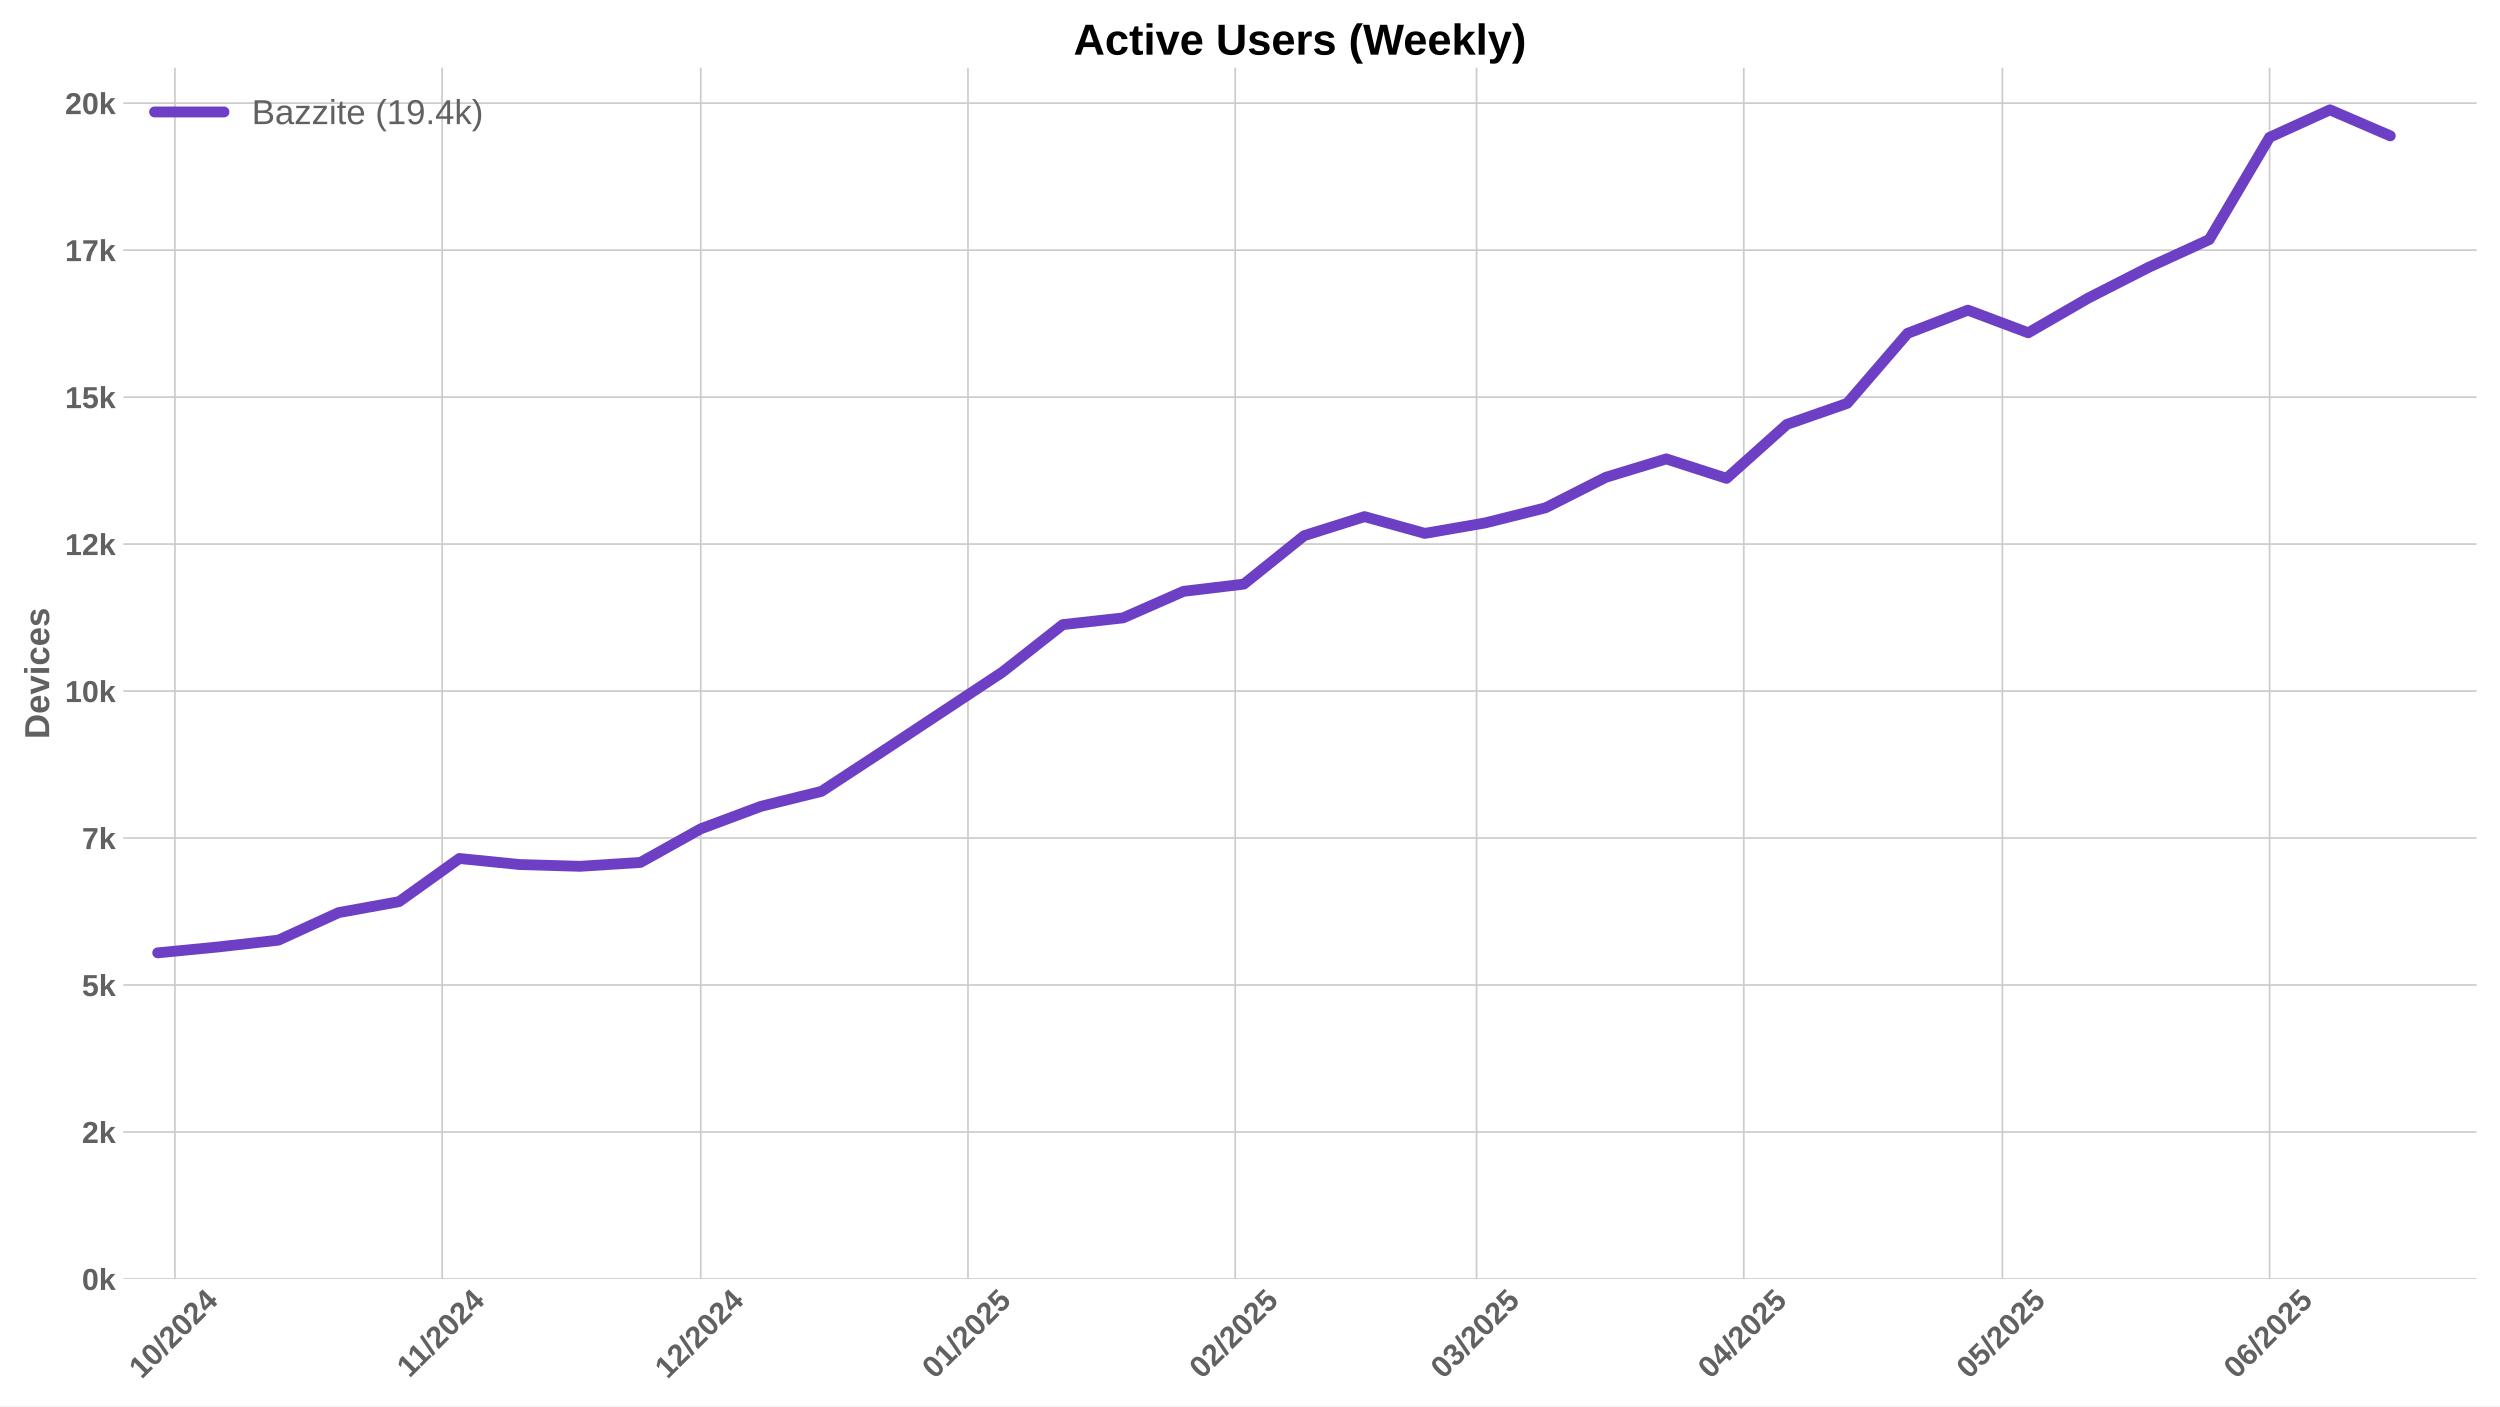
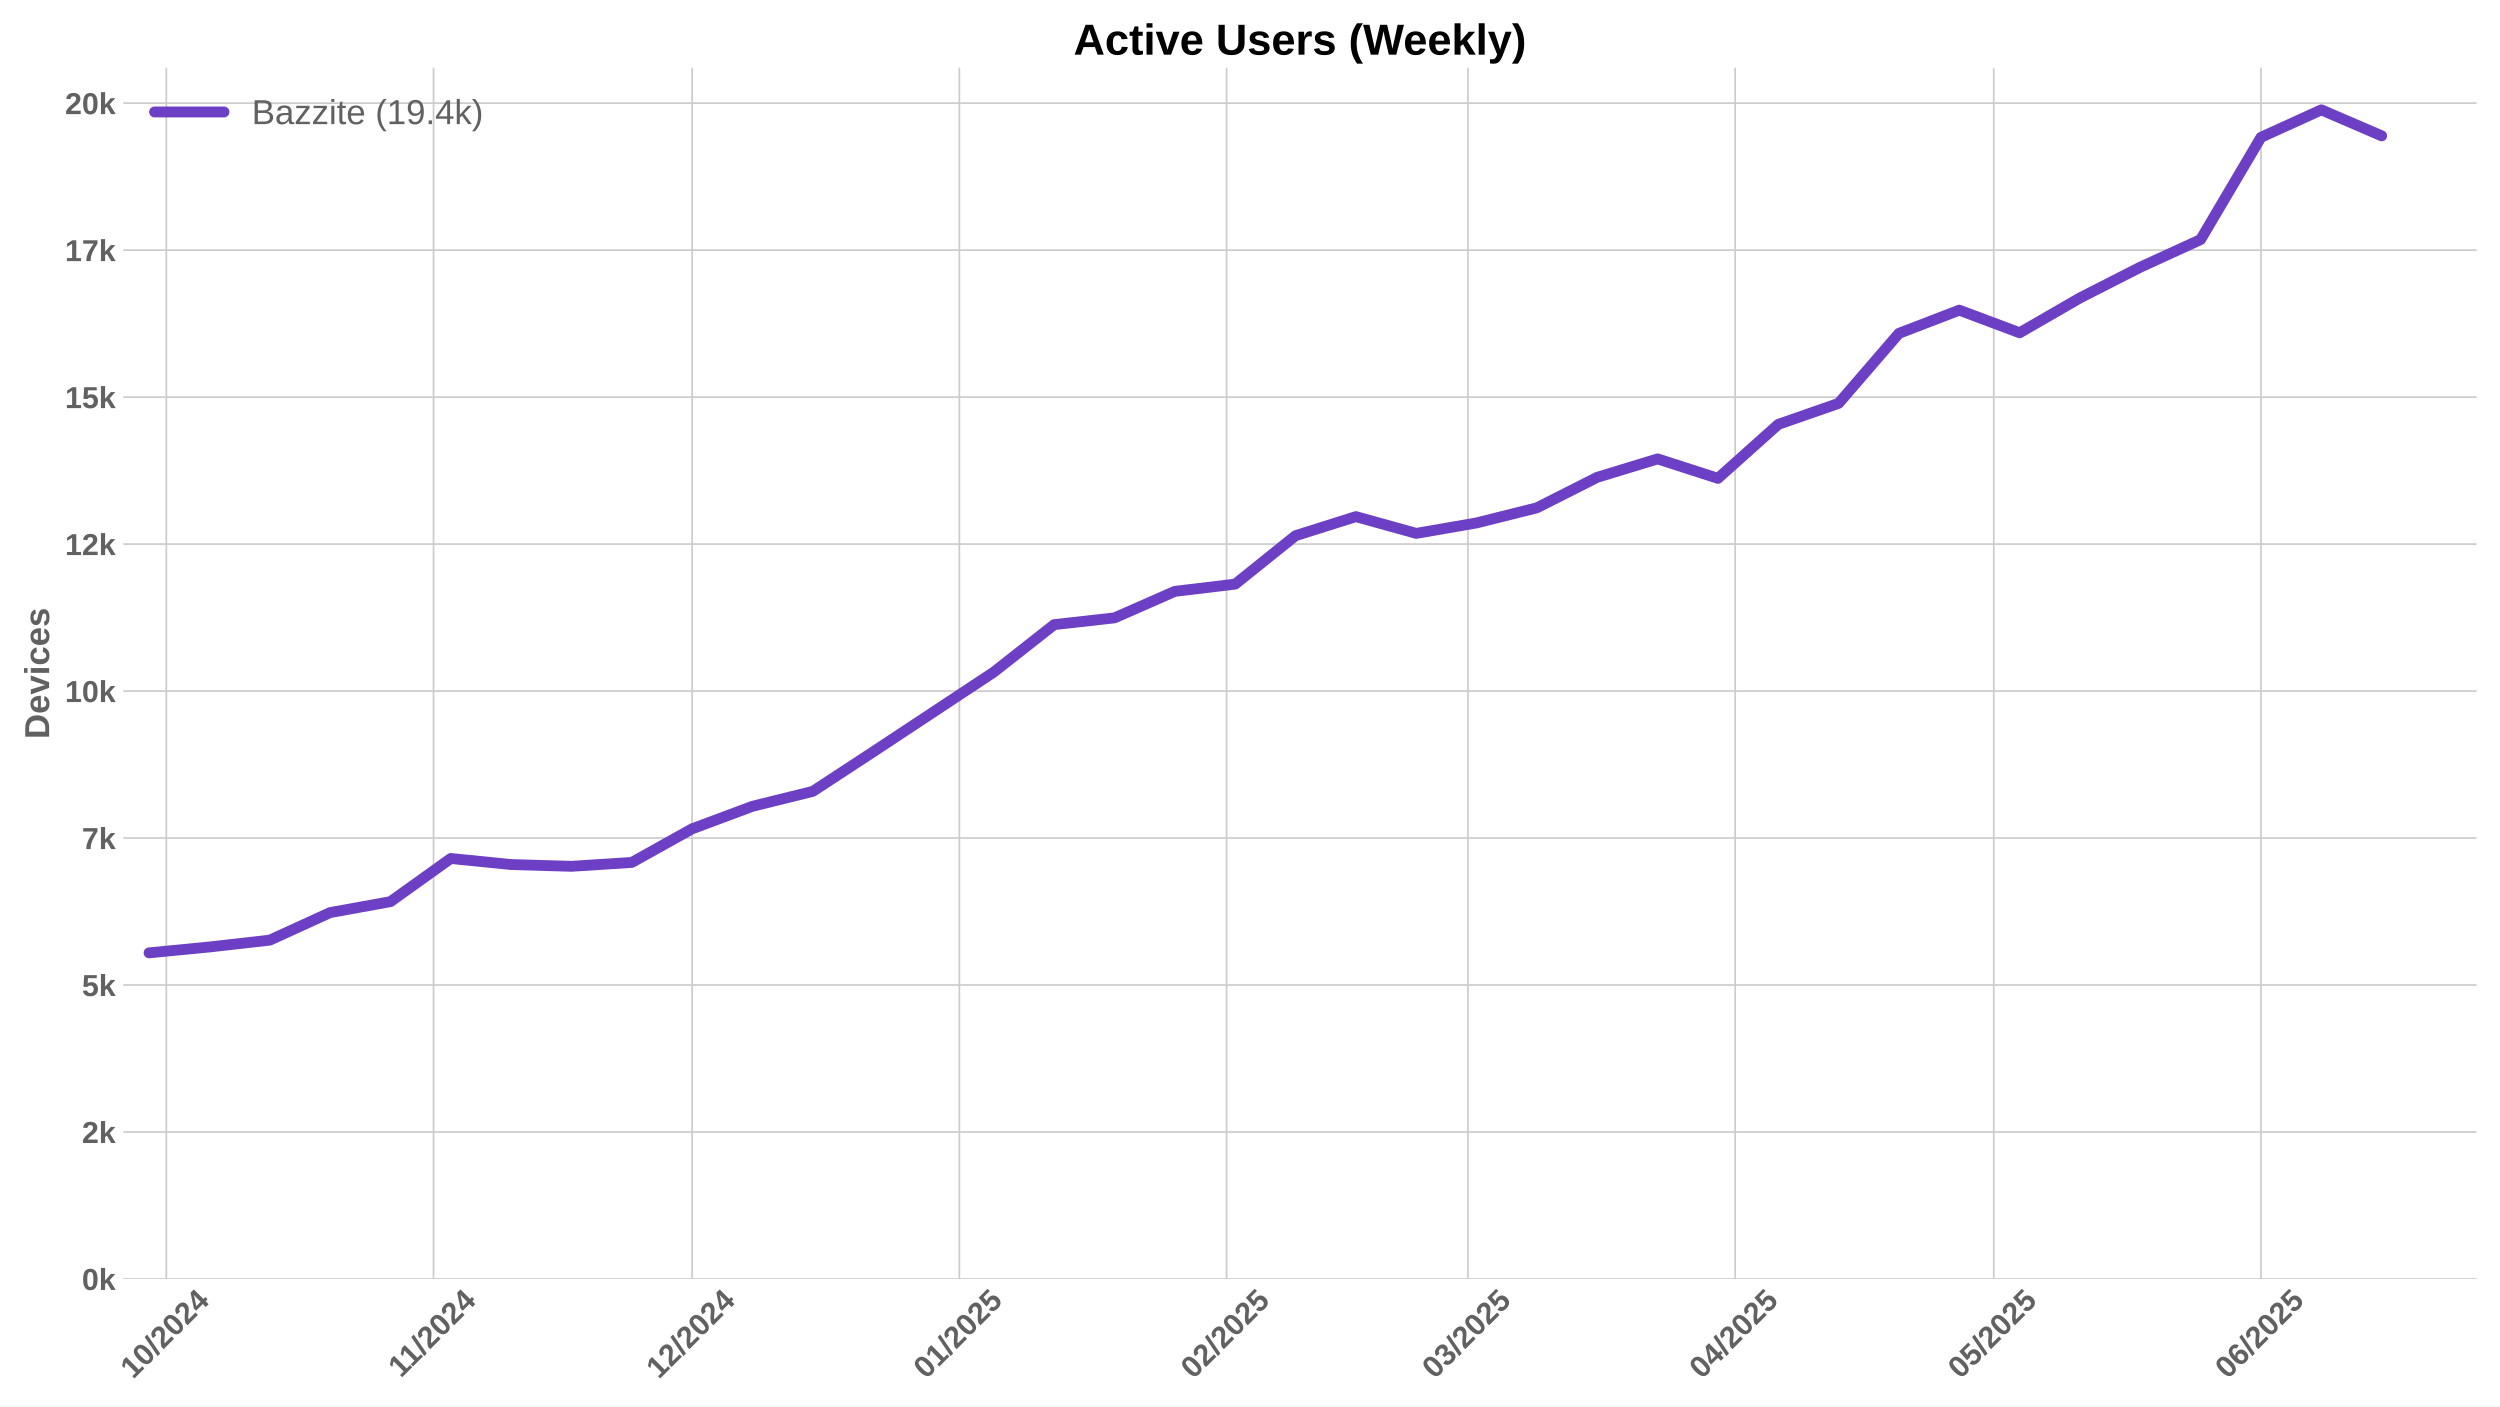
<svg xmlns="http://www.w3.org/2000/svg" xmlns:xlink="http://www.w3.org/1999/xlink" width="1152pt" height="648pt" viewBox="0 0 1152 648" version="1.1">
  <defs>
    <style type="text/css">*{stroke-linejoin: round; stroke-linecap: butt}</style>
  </defs>
  <g id="figure_1">
    <g id="patch_1">
      <path d="M 0 648  L 1152 648  L 1152 0  L 0 0  z " style="fill: #ffffff" />
    </g>
    <g id="axes_1">
      <g id="patch_2">
        <path d="M 56.82 589.343  L 1141.2 589.343  L 1141.2 31.2  L 56.82 31.2  z " style="fill: #ffffff" />
      </g>
      <g id="matplotlib.axis_1">
        <g id="xtick_1">
          <g id="line2d_1">
-             <path d="M 80.612 589.343  L 80.612 31.2  " clip-path="url(#p476f4a60cf)" style="fill: none; stroke: #cccccc; stroke-width: 0.8; stroke-linecap: round" />
+             <path d="M 76.64 589.343  L 76.64 31.2  " clip-path="url(#p10fbc614c8)" style="fill: none; stroke: #cccccc; stroke-width: 0.8; stroke-linecap: round" />
          </g>
          <g id="line2d_2" />
          <g id="text_1">
-             <g style="fill: #616161" transform="translate(65.282 635.7977) rotate(-45) scale(0.14 -0.14)">
+             <g style="fill: #616161" transform="translate(61.30981 635.7977) rotate(-45) scale(0.14 -0.14)">
              <defs>
                <path id="LiberationSans-Bold-31" d="M 403 0  L 403 653  L 1494 653  L 1494 3656  L 438 2997  L 438 3688  L 1541 4403  L 2372 4403  L 2372 653  L 3381 653  L 3381 0  L 403 0  z " transform="scale(0.015625)" />
                <path id="LiberationSans-Bold-30" d="M 3297 2203  Q 3297 1088 2914 512  Q 2531 -63 1766 -63  Q 253 -63 253 2203  Q 253 2994 418 3494  Q 584 3994 915 4231  Q 1247 4469 1791 4469  Q 2572 4469 2934 3903  Q 3297 3338 3297 2203  z M 2416 2203  Q 2416 2813 2356 3150  Q 2297 3488 2165 3634  Q 2034 3781 1784 3781  Q 1519 3781 1383 3632  Q 1247 3484 1189 3148  Q 1131 2813 1131 2203  Q 1131 1600 1192 1261  Q 1253 922 1386 775  Q 1519 628 1772 628  Q 2022 628 2158 783  Q 2294 938 2355 1278  Q 2416 1619 2416 2203  z " transform="scale(0.015625)" />
                <path id="LiberationSans-Bold-2f" d="M 63 -128  L 972 4638  L 1716 4638  L 822 -128  L 63 -128  z " transform="scale(0.015625)" />
                <path id="LiberationSans-Bold-32" d="M 222 0  L 222 609  Q 394 988 711 1347  Q 1028 1706 1509 2097  Q 1972 2472 2158 2715  Q 2344 2959 2344 3194  Q 2344 3769 1766 3769  Q 1484 3769 1336 3617  Q 1188 3466 1144 3163  L 259 3213  Q 334 3825 717 4147  Q 1100 4469 1759 4469  Q 2472 4469 2853 4144  Q 3234 3819 3234 3231  Q 3234 2922 3112 2672  Q 2991 2422 2800 2211  Q 2609 2000 2376 1815  Q 2144 1631 1925 1456  Q 1706 1281 1526 1103  Q 1347 925 1259 722  L 3303 722  L 3303 0  L 222 0  z " transform="scale(0.015625)" />
                <path id="LiberationSans-Bold-34" d="M 2938 897  L 2938 0  L 2100 0  L 2100 897  L 97 897  L 97 1556  L 1956 4403  L 2938 4403  L 2938 1550  L 3525 1550  L 3525 897  L 2938 897  z M 2100 2991  Q 2100 3159 2111 3356  Q 2122 3553 2128 3609  Q 2047 3434 1834 3103  L 813 1550  L 2100 1550  L 2100 2991  z " transform="scale(0.015625)" />
              </defs>
              <use xlink:href="#LiberationSans-Bold-31" />
              <use xlink:href="#LiberationSans-Bold-30" transform="translate(55.61523 0)" />
              <use xlink:href="#LiberationSans-Bold-2f" transform="translate(111.2305 0)" />
              <use xlink:href="#LiberationSans-Bold-32" transform="translate(139.0137 0)" />
              <use xlink:href="#LiberationSans-Bold-30" transform="translate(194.6289 0)" />
              <use xlink:href="#LiberationSans-Bold-32" transform="translate(250.2441 0)" />
              <use xlink:href="#LiberationSans-Bold-34" transform="translate(305.8594 0)" />
            </g>
          </g>
        </g>
        <g id="xtick_2">
          <g id="line2d_3">
-             <path d="M 203.747 589.343  L 203.747 31.2  " clip-path="url(#p476f4a60cf)" style="fill: none; stroke: #cccccc; stroke-width: 0.8; stroke-linecap: round" />
+             <path d="M 199.775 589.343  L 199.775 31.2  " clip-path="url(#p10fbc614c8)" style="fill: none; stroke: #cccccc; stroke-width: 0.8; stroke-linecap: round" />
          </g>
          <g id="line2d_4" />
          <g id="text_2">
-             <g style="fill: #616161" transform="translate(188.689 635.2532) rotate(-45) scale(0.14 -0.14)">
+             <g style="fill: #616161" transform="translate(184.7168 635.2532) rotate(-45) scale(0.14 -0.14)">
              <use xlink:href="#LiberationSans-Bold-31" />
              <use xlink:href="#LiberationSans-Bold-31" transform="translate(50.11523 0)" />
              <use xlink:href="#LiberationSans-Bold-2f" transform="translate(105.7305 0)" />
              <use xlink:href="#LiberationSans-Bold-32" transform="translate(133.5137 0)" />
              <use xlink:href="#LiberationSans-Bold-30" transform="translate(189.1289 0)" />
              <use xlink:href="#LiberationSans-Bold-32" transform="translate(244.7441 0)" />
              <use xlink:href="#LiberationSans-Bold-34" transform="translate(300.3594 0)" />
            </g>
          </g>
        </g>
        <g id="xtick_3">
          <g id="line2d_5">
-             <path d="M 322.91 589.343  L 322.91 31.2  " clip-path="url(#p476f4a60cf)" style="fill: none; stroke: #cccccc; stroke-width: 0.8; stroke-linecap: round" />
+             <path d="M 318.937 589.343  L 318.937 31.2  " clip-path="url(#p10fbc614c8)" style="fill: none; stroke: #cccccc; stroke-width: 0.8; stroke-linecap: round" />
          </g>
          <g id="line2d_6" />
          <g id="text_3">
-             <g style="fill: #616161" transform="translate(307.5794 635.7977) rotate(-45) scale(0.14 -0.14)">
+             <g style="fill: #616161" transform="translate(303.6072 635.7977) rotate(-45) scale(0.14 -0.14)">
              <use xlink:href="#LiberationSans-Bold-31" />
              <use xlink:href="#LiberationSans-Bold-32" transform="translate(55.61523 0)" />
              <use xlink:href="#LiberationSans-Bold-2f" transform="translate(111.2305 0)" />
              <use xlink:href="#LiberationSans-Bold-32" transform="translate(139.0137 0)" />
              <use xlink:href="#LiberationSans-Bold-30" transform="translate(194.6289 0)" />
              <use xlink:href="#LiberationSans-Bold-32" transform="translate(250.2441 0)" />
              <use xlink:href="#LiberationSans-Bold-34" transform="translate(305.8594 0)" />
            </g>
          </g>
        </g>
        <g id="xtick_4">
          <g id="line2d_7">
-             <path d="M 446.044 589.343  L 446.044 31.2  " clip-path="url(#p476f4a60cf)" style="fill: none; stroke: #cccccc; stroke-width: 0.8; stroke-linecap: round" />
+             <path d="M 442.072 589.343  L 442.072 31.2  " clip-path="url(#p10fbc614c8)" style="fill: none; stroke: #cccccc; stroke-width: 0.8; stroke-linecap: round" />
          </g>
          <g id="line2d_8" />
          <g id="text_4">
-             <g style="fill: #616161" transform="translate(430.7141 635.7977) rotate(-45) scale(0.14 -0.14)">
+             <g style="fill: #616161" transform="translate(426.7419 635.7977) rotate(-45) scale(0.14 -0.14)">
              <defs>
                <path id="LiberationSans-Bold-35" d="M 3381 1466  Q 3381 766 2945 351  Q 2509 -63 1750 -63  Q 1088 -63 689 235  Q 291 534 197 1100  L 1075 1172  Q 1144 891 1319 762  Q 1494 634 1759 634  Q 2088 634 2283 843  Q 2478 1053 2478 1447  Q 2478 1794 2293 2001  Q 2109 2209 1778 2209  Q 1413 2209 1181 1925  L 325 1925  L 478 4403  L 3125 4403  L 3125 3750  L 1275 3750  L 1203 2638  Q 1522 2919 2000 2919  Q 2628 2919 3004 2528  Q 3381 2138 3381 1466  z " transform="scale(0.015625)" />
              </defs>
              <use xlink:href="#LiberationSans-Bold-30" />
              <use xlink:href="#LiberationSans-Bold-31" transform="translate(55.61523 0)" />
              <use xlink:href="#LiberationSans-Bold-2f" transform="translate(111.2305 0)" />
              <use xlink:href="#LiberationSans-Bold-32" transform="translate(139.0137 0)" />
              <use xlink:href="#LiberationSans-Bold-30" transform="translate(194.6289 0)" />
              <use xlink:href="#LiberationSans-Bold-32" transform="translate(250.2441 0)" />
              <use xlink:href="#LiberationSans-Bold-35" transform="translate(305.8594 0)" />
            </g>
          </g>
        </g>
        <g id="xtick_5">
          <g id="line2d_9">
-             <path d="M 569.179 589.343  L 569.179 31.2  " clip-path="url(#p476f4a60cf)" style="fill: none; stroke: #cccccc; stroke-width: 0.8; stroke-linecap: round" />
+             <path d="M 565.207 589.343  L 565.207 31.2  " clip-path="url(#p10fbc614c8)" style="fill: none; stroke: #cccccc; stroke-width: 0.8; stroke-linecap: round" />
          </g>
          <g id="line2d_10" />
          <g id="text_5">
-             <g style="fill: #616161" transform="translate(553.8488 635.7977) rotate(-45) scale(0.14 -0.14)">
+             <g style="fill: #616161" transform="translate(549.8766 635.7977) rotate(-45) scale(0.14 -0.14)">
              <use xlink:href="#LiberationSans-Bold-30" />
              <use xlink:href="#LiberationSans-Bold-32" transform="translate(55.61523 0)" />
              <use xlink:href="#LiberationSans-Bold-2f" transform="translate(111.2305 0)" />
              <use xlink:href="#LiberationSans-Bold-32" transform="translate(139.0137 0)" />
              <use xlink:href="#LiberationSans-Bold-30" transform="translate(194.6289 0)" />
              <use xlink:href="#LiberationSans-Bold-32" transform="translate(250.2441 0)" />
              <use xlink:href="#LiberationSans-Bold-35" transform="translate(305.8594 0)" />
            </g>
          </g>
        </g>
        <g id="xtick_6">
          <g id="line2d_11">
-             <path d="M 680.398 589.343  L 680.398 31.2  " clip-path="url(#p476f4a60cf)" style="fill: none; stroke: #cccccc; stroke-width: 0.8; stroke-linecap: round" />
+             <path d="M 676.425 589.343  L 676.425 31.2  " clip-path="url(#p10fbc614c8)" style="fill: none; stroke: #cccccc; stroke-width: 0.8; stroke-linecap: round" />
          </g>
          <g id="line2d_12" />
          <g id="text_6">
-             <g style="fill: #616161" transform="translate(665.0673 635.7977) rotate(-45) scale(0.14 -0.14)">
+             <g style="fill: #616161" transform="translate(661.0951 635.7977) rotate(-45) scale(0.14 -0.14)">
              <defs>
                <path id="LiberationSans-Bold-33" d="M 3328 1222  Q 3328 603 2922 265  Q 2516 -72 1766 -72  Q 1056 -72 637 254  Q 219 581 147 1197  L 1041 1275  Q 1125 641 1763 641  Q 2078 641 2253 797  Q 2428 953 2428 1275  Q 2428 1569 2215 1725  Q 2003 1881 1584 1881  L 1278 1881  L 1278 2591  L 1566 2591  Q 1944 2591 2134 2745  Q 2325 2900 2325 3188  Q 2325 3459 2173 3614  Q 2022 3769 1731 3769  Q 1459 3769 1292 3619  Q 1125 3469 1100 3194  L 222 3256  Q 291 3825 694 4147  Q 1097 4469 1747 4469  Q 2438 4469 2827 4158  Q 3216 3847 3216 3297  Q 3216 2884 2973 2618  Q 2731 2353 2275 2266  L 2275 2253  Q 2781 2194 3054 1920  Q 3328 1647 3328 1222  z " transform="scale(0.015625)" />
              </defs>
              <use xlink:href="#LiberationSans-Bold-30" />
              <use xlink:href="#LiberationSans-Bold-33" transform="translate(55.61523 0)" />
              <use xlink:href="#LiberationSans-Bold-2f" transform="translate(111.2305 0)" />
              <use xlink:href="#LiberationSans-Bold-32" transform="translate(139.0137 0)" />
              <use xlink:href="#LiberationSans-Bold-30" transform="translate(194.6289 0)" />
              <use xlink:href="#LiberationSans-Bold-32" transform="translate(250.2441 0)" />
              <use xlink:href="#LiberationSans-Bold-35" transform="translate(305.8594 0)" />
            </g>
          </g>
        </g>
        <g id="xtick_7">
          <g id="line2d_13">
-             <path d="M 803.532 589.343  L 803.532 31.2  " clip-path="url(#p476f4a60cf)" style="fill: none; stroke: #cccccc; stroke-width: 0.8; stroke-linecap: round" />
+             <path d="M 799.56 589.343  L 799.56 31.2  " clip-path="url(#p10fbc614c8)" style="fill: none; stroke: #cccccc; stroke-width: 0.8; stroke-linecap: round" />
          </g>
          <g id="line2d_14" />
          <g id="text_7">
-             <g style="fill: #616161" transform="translate(788.202 635.7977) rotate(-45) scale(0.14 -0.14)">
+             <g style="fill: #616161" transform="translate(784.2298 635.7977) rotate(-45) scale(0.14 -0.14)">
              <use xlink:href="#LiberationSans-Bold-30" />
              <use xlink:href="#LiberationSans-Bold-34" transform="translate(55.61523 0)" />
              <use xlink:href="#LiberationSans-Bold-2f" transform="translate(111.2305 0)" />
              <use xlink:href="#LiberationSans-Bold-32" transform="translate(139.0137 0)" />
              <use xlink:href="#LiberationSans-Bold-30" transform="translate(194.6289 0)" />
              <use xlink:href="#LiberationSans-Bold-32" transform="translate(250.2441 0)" />
              <use xlink:href="#LiberationSans-Bold-35" transform="translate(305.8594 0)" />
            </g>
          </g>
        </g>
        <g id="xtick_8">
          <g id="line2d_15">
-             <path d="M 922.695 589.343  L 922.695 31.2  " clip-path="url(#p476f4a60cf)" style="fill: none; stroke: #cccccc; stroke-width: 0.8; stroke-linecap: round" />
+             <path d="M 918.723 589.343  L 918.723 31.2  " clip-path="url(#p10fbc614c8)" style="fill: none; stroke: #cccccc; stroke-width: 0.8; stroke-linecap: round" />
          </g>
          <g id="line2d_16" />
          <g id="text_8">
-             <g style="fill: #616161" transform="translate(907.3646 635.7977) rotate(-45) scale(0.14 -0.14)">
+             <g style="fill: #616161" transform="translate(903.3924 635.7977) rotate(-45) scale(0.14 -0.14)">
              <use xlink:href="#LiberationSans-Bold-30" />
              <use xlink:href="#LiberationSans-Bold-35" transform="translate(55.61523 0)" />
              <use xlink:href="#LiberationSans-Bold-2f" transform="translate(111.2305 0)" />
              <use xlink:href="#LiberationSans-Bold-32" transform="translate(139.0137 0)" />
              <use xlink:href="#LiberationSans-Bold-30" transform="translate(194.6289 0)" />
              <use xlink:href="#LiberationSans-Bold-32" transform="translate(250.2441 0)" />
              <use xlink:href="#LiberationSans-Bold-35" transform="translate(305.8594 0)" />
            </g>
          </g>
        </g>
        <g id="xtick_9">
          <g id="line2d_17">
-             <path d="M 1045.83 589.343  L 1045.83 31.2  " clip-path="url(#p476f4a60cf)" style="fill: none; stroke: #cccccc; stroke-width: 0.8; stroke-linecap: round" />
+             <path d="M 1041.857 589.343  L 1041.857 31.2  " clip-path="url(#p10fbc614c8)" style="fill: none; stroke: #cccccc; stroke-width: 0.8; stroke-linecap: round" />
          </g>
          <g id="line2d_18" />
          <g id="text_9">
-             <g style="fill: #616161" transform="translate(1030.499 635.7977) rotate(-45) scale(0.14 -0.14)">
+             <g style="fill: #616161" transform="translate(1026.527 635.7977) rotate(-45) scale(0.14 -0.14)">
              <defs>
                <path id="LiberationSans-Bold-36" d="M 3328 1441  Q 3328 738 2934 337  Q 2541 -63 1847 -63  Q 1069 -63 651 482  Q 234 1028 234 2100  Q 234 3278 657 3873  Q 1081 4469 1869 4469  Q 2428 4469 2751 4222  Q 3075 3975 3209 3456  L 2381 3341  Q 2263 3775 1850 3775  Q 1497 3775 1295 3422  Q 1094 3069 1094 2350  Q 1234 2584 1484 2709  Q 1734 2834 2050 2834  Q 2641 2834 2984 2459  Q 3328 2084 3328 1441  z M 2447 1416  Q 2447 1791 2273 1989  Q 2100 2188 1797 2188  Q 1506 2188 1331 2002  Q 1156 1816 1156 1509  Q 1156 1125 1339 873  Q 1522 622 1819 622  Q 2116 622 2281 833  Q 2447 1044 2447 1416  z " transform="scale(0.015625)" />
              </defs>
              <use xlink:href="#LiberationSans-Bold-30" />
              <use xlink:href="#LiberationSans-Bold-36" transform="translate(55.61523 0)" />
              <use xlink:href="#LiberationSans-Bold-2f" transform="translate(111.2305 0)" />
              <use xlink:href="#LiberationSans-Bold-32" transform="translate(139.0137 0)" />
              <use xlink:href="#LiberationSans-Bold-30" transform="translate(194.6289 0)" />
              <use xlink:href="#LiberationSans-Bold-32" transform="translate(250.2441 0)" />
              <use xlink:href="#LiberationSans-Bold-35" transform="translate(305.8594 0)" />
            </g>
          </g>
        </g>
      </g>
      <g id="matplotlib.axis_2">
        <g id="ytick_1">
          <g id="line2d_19">
-             <path d="M 56.82 589.343  L 1141.2 589.343  " clip-path="url(#p476f4a60cf)" style="fill: none; stroke: #cccccc; stroke-width: 0.8; stroke-linecap: round" />
+             <path d="M 56.82 589.343  L 1141.2 589.343  " clip-path="url(#p10fbc614c8)" style="fill: none; stroke: #cccccc; stroke-width: 0.8; stroke-linecap: round" />
          </g>
          <g id="line2d_20" />
          <g id="text_10">
            <g style="fill: #616161" transform="translate(37.74938 594.416) scale(0.14 -0.14)">
              <defs>
                <path id="LiberationSans-Bold-6b" d="M 2606 0  L 1703 1531  L 1325 1269  L 1325 0  L 447 0  L 447 4638  L 1325 4638  L 1325 1981  L 2531 3381  L 3475 3381  L 2288 2063  L 3566 0  L 2606 0  z " transform="scale(0.015625)" />
              </defs>
              <use xlink:href="#LiberationSans-Bold-30" />
              <use xlink:href="#LiberationSans-Bold-6b" transform="translate(55.61523 0)" />
            </g>
          </g>
        </g>
        <g id="ytick_2">
          <g id="line2d_21">
-             <path d="M 56.82 521.617  L 1141.2 521.617  " clip-path="url(#p476f4a60cf)" style="fill: none; stroke: #cccccc; stroke-width: 0.8; stroke-linecap: round" />
+             <path d="M 56.82 521.617  L 1141.2 521.617  " clip-path="url(#p10fbc614c8)" style="fill: none; stroke: #cccccc; stroke-width: 0.8; stroke-linecap: round" />
          </g>
          <g id="line2d_22" />
          <g id="text_11">
            <g style="fill: #616161" transform="translate(37.74938 526.6899) scale(0.14 -0.14)">
              <use xlink:href="#LiberationSans-Bold-32" />
              <use xlink:href="#LiberationSans-Bold-6b" transform="translate(55.61523 0)" />
            </g>
          </g>
        </g>
        <g id="ytick_3">
          <g id="line2d_23">
-             <path d="M 56.82 453.891  L 1141.2 453.891  " clip-path="url(#p476f4a60cf)" style="fill: none; stroke: #cccccc; stroke-width: 0.8; stroke-linecap: round" />
+             <path d="M 56.82 453.891  L 1141.2 453.891  " clip-path="url(#p10fbc614c8)" style="fill: none; stroke: #cccccc; stroke-width: 0.8; stroke-linecap: round" />
          </g>
          <g id="line2d_24" />
          <g id="text_12">
            <g style="fill: #616161" transform="translate(37.74938 458.9638) scale(0.14 -0.14)">
              <use xlink:href="#LiberationSans-Bold-35" />
              <use xlink:href="#LiberationSans-Bold-6b" transform="translate(55.61523 0)" />
            </g>
          </g>
        </g>
        <g id="ytick_4">
          <g id="line2d_25">
-             <path d="M 56.82 386.165  L 1141.2 386.165  " clip-path="url(#p476f4a60cf)" style="fill: none; stroke: #cccccc; stroke-width: 0.8; stroke-linecap: round" />
+             <path d="M 56.82 386.165  L 1141.2 386.165  " clip-path="url(#p10fbc614c8)" style="fill: none; stroke: #cccccc; stroke-width: 0.8; stroke-linecap: round" />
          </g>
          <g id="line2d_26" />
          <g id="text_13">
            <g style="fill: #616161" transform="translate(37.74938 391.2376) scale(0.14 -0.14)">
              <defs>
                <path id="LiberationSans-Bold-37" d="M 3278 3706  Q 2981 3238 2717 2797  Q 2453 2356 2256 1911  Q 2059 1466 1945 995  Q 1831 525 1831 0  L 916 0  Q 916 550 1059 1064  Q 1203 1578 1475 2111  Q 1747 2644 2463 3681  L 275 3681  L 275 4403  L 3278 4403  L 3278 3706  z " transform="scale(0.015625)" />
              </defs>
              <use xlink:href="#LiberationSans-Bold-37" />
              <use xlink:href="#LiberationSans-Bold-6b" transform="translate(55.61523 0)" />
            </g>
          </g>
        </g>
        <g id="ytick_5">
          <g id="line2d_27">
-             <path d="M 56.82 318.439  L 1141.2 318.439  " clip-path="url(#p476f4a60cf)" style="fill: none; stroke: #cccccc; stroke-width: 0.8; stroke-linecap: round" />
+             <path d="M 56.82 318.439  L 1141.2 318.439  " clip-path="url(#p10fbc614c8)" style="fill: none; stroke: #cccccc; stroke-width: 0.8; stroke-linecap: round" />
          </g>
          <g id="line2d_28" />
          <g id="text_14">
            <g style="fill: #616161" transform="translate(29.96406 323.5115) scale(0.14 -0.14)">
              <use xlink:href="#LiberationSans-Bold-31" />
              <use xlink:href="#LiberationSans-Bold-30" transform="translate(55.61523 0)" />
              <use xlink:href="#LiberationSans-Bold-6b" transform="translate(111.2305 0)" />
            </g>
          </g>
        </g>
        <g id="ytick_6">
          <g id="line2d_29">
-             <path d="M 56.82 250.713  L 1141.2 250.713  " clip-path="url(#p476f4a60cf)" style="fill: none; stroke: #cccccc; stroke-width: 0.8; stroke-linecap: round" />
+             <path d="M 56.82 250.713  L 1141.2 250.713  " clip-path="url(#p10fbc614c8)" style="fill: none; stroke: #cccccc; stroke-width: 0.8; stroke-linecap: round" />
          </g>
          <g id="line2d_30" />
          <g id="text_15">
            <g style="fill: #616161" transform="translate(29.96406 255.7854) scale(0.14 -0.14)">
              <use xlink:href="#LiberationSans-Bold-31" />
              <use xlink:href="#LiberationSans-Bold-32" transform="translate(55.61523 0)" />
              <use xlink:href="#LiberationSans-Bold-6b" transform="translate(111.2305 0)" />
            </g>
          </g>
        </g>
        <g id="ytick_7">
          <g id="line2d_31">
-             <path d="M 56.82 182.986  L 1141.2 182.986  " clip-path="url(#p476f4a60cf)" style="fill: none; stroke: #cccccc; stroke-width: 0.8; stroke-linecap: round" />
+             <path d="M 56.82 182.986  L 1141.2 182.986  " clip-path="url(#p10fbc614c8)" style="fill: none; stroke: #cccccc; stroke-width: 0.8; stroke-linecap: round" />
          </g>
          <g id="line2d_32" />
          <g id="text_16">
            <g style="fill: #616161" transform="translate(29.96406 188.0593) scale(0.14 -0.14)">
              <use xlink:href="#LiberationSans-Bold-31" />
              <use xlink:href="#LiberationSans-Bold-35" transform="translate(55.61523 0)" />
              <use xlink:href="#LiberationSans-Bold-6b" transform="translate(111.2305 0)" />
            </g>
          </g>
        </g>
        <g id="ytick_8">
          <g id="line2d_33">
-             <path d="M 56.82 115.26  L 1141.2 115.26  " clip-path="url(#p476f4a60cf)" style="fill: none; stroke: #cccccc; stroke-width: 0.8; stroke-linecap: round" />
+             <path d="M 56.82 115.26  L 1141.2 115.26  " clip-path="url(#p10fbc614c8)" style="fill: none; stroke: #cccccc; stroke-width: 0.8; stroke-linecap: round" />
          </g>
          <g id="line2d_34" />
          <g id="text_17">
            <g style="fill: #616161" transform="translate(29.96406 120.3331) scale(0.14 -0.14)">
              <use xlink:href="#LiberationSans-Bold-31" />
              <use xlink:href="#LiberationSans-Bold-37" transform="translate(55.61523 0)" />
              <use xlink:href="#LiberationSans-Bold-6b" transform="translate(111.2305 0)" />
            </g>
          </g>
        </g>
        <g id="ytick_9">
          <g id="line2d_35">
-             <path d="M 56.82 47.534  L 1141.2 47.534  " clip-path="url(#p476f4a60cf)" style="fill: none; stroke: #cccccc; stroke-width: 0.8; stroke-linecap: round" />
+             <path d="M 56.82 47.534  L 1141.2 47.534  " clip-path="url(#p10fbc614c8)" style="fill: none; stroke: #cccccc; stroke-width: 0.8; stroke-linecap: round" />
          </g>
          <g id="line2d_36" />
          <g id="text_18">
            <g style="fill: #616161" transform="translate(29.96406 52.607) scale(0.14 -0.14)">
              <use xlink:href="#LiberationSans-Bold-32" />
              <use xlink:href="#LiberationSans-Bold-30" transform="translate(55.61523 0)" />
              <use xlink:href="#LiberationSans-Bold-6b" transform="translate(111.2305 0)" />
            </g>
          </g>
        </g>
        <g id="text_19">
          <g style="fill: #616161" transform="translate(22.64406 340.5153) rotate(-90) scale(0.16 -0.16)">
            <defs>
              <path id="LiberationSans-Bold-44" d="M 4353 2234  Q 4353 1553 4086 1045  Q 3819 538 3330 269  Q 2841 0 2209 0  L 428 0  L 428 4403  L 2022 4403  Q 3134 4403 3743 3842  Q 4353 3281 4353 2234  z M 3425 2234  Q 3425 2944 3056 3317  Q 2688 3691 2003 3691  L 1350 3691  L 1350 713  L 2131 713  Q 2725 713 3075 1122  Q 3425 1531 3425 2234  z " transform="scale(0.015625)" />
              <path id="LiberationSans-Bold-65" d="M 1831 -63  Q 1069 -63 659 389  Q 250 841 250 1706  Q 250 2544 665 2994  Q 1081 3444 1844 3444  Q 2572 3444 2956 2961  Q 3341 2478 3341 1547  L 3341 1522  L 1172 1522  Q 1172 1028 1355 776  Q 1538 525 1875 525  Q 2341 525 2463 928  L 3291 856  Q 2931 -63 1831 -63  z M 1831 2891  Q 1522 2891 1355 2675  Q 1188 2459 1178 2072  L 2491 2072  Q 2466 2481 2294 2686  Q 2122 2891 1831 2891  z " transform="scale(0.015625)" />
              <path id="LiberationSans-Bold-76" d="M 2284 0  L 1234 0  L 25 3381  L 953 3381  L 1544 1491  Q 1591 1334 1766 709  Q 1797 838 1894 1159  Q 1991 1481 2613 3381  L 3531 3381  L 2284 0  z " transform="scale(0.015625)" />
              <path id="LiberationSans-Bold-69" d="M 447 3991  L 447 4638  L 1325 4638  L 1325 3991  L 447 3991  z M 447 0  L 447 3381  L 1325 3381  L 1325 0  L 447 0  z " transform="scale(0.015625)" />
              <path id="LiberationSans-Bold-63" d="M 1856 -63  Q 1088 -63 669 395  Q 250 853 250 1672  Q 250 2509 672 2976  Q 1094 3444 1869 3444  Q 2466 3444 2856 3144  Q 3247 2844 3347 2316  L 2463 2272  Q 2425 2531 2275 2686  Q 2125 2841 1850 2841  Q 1172 2841 1172 1706  Q 1172 538 1863 538  Q 2113 538 2281 695  Q 2450 853 2491 1166  L 3372 1125  Q 3325 778 3123 506  Q 2922 234 2594 85  Q 2266 -63 1856 -63  z " transform="scale(0.015625)" />
              <path id="LiberationSans-Bold-73" d="M 3297 988  Q 3297 497 2895 217  Q 2494 -63 1784 -63  Q 1088 -63 717 157  Q 347 378 225 844  L 997 959  Q 1063 719 1223 619  Q 1384 519 1784 519  Q 2153 519 2322 612  Q 2491 706 2491 906  Q 2491 1069 2355 1164  Q 2219 1259 1894 1325  Q 1150 1472 890 1598  Q 631 1725 495 1926  Q 359 2128 359 2422  Q 359 2906 732 3176  Q 1106 3447 1791 3447  Q 2394 3447 2761 3212  Q 3128 2978 3219 2534  L 2441 2453  Q 2403 2659 2256 2761  Q 2109 2863 1791 2863  Q 1478 2863 1322 2783  Q 1166 2703 1166 2516  Q 1166 2369 1286 2283  Q 1406 2197 1691 2141  Q 2088 2059 2395 1973  Q 2703 1888 2889 1769  Q 3075 1650 3186 1464  Q 3297 1278 3297 988  z " transform="scale(0.015625)" />
            </defs>
            <use xlink:href="#LiberationSans-Bold-44" />
            <use xlink:href="#LiberationSans-Bold-65" transform="translate(72.2168 0)" />
            <use xlink:href="#LiberationSans-Bold-76" transform="translate(127.832 0)" />
            <use xlink:href="#LiberationSans-Bold-69" transform="translate(183.4473 0)" />
            <use xlink:href="#LiberationSans-Bold-63" transform="translate(211.2305 0)" />
            <use xlink:href="#LiberationSans-Bold-65" transform="translate(266.8457 0)" />
            <use xlink:href="#LiberationSans-Bold-73" transform="translate(322.4609 0)" />
          </g>
        </g>
      </g>
      <g id="line2d_37">
-         <path d="M 72.668 439.072  L 100.473 436.363  L 128.277 433.221  L 156.082 420.516  L 183.887 415.477  L 211.691 395.592  L 239.496 398.383  L 267.3 399.195  L 295.105 397.407  L 322.91 381.912  L 350.714 371.536  L 378.519 364.655  L 406.324 346.45  L 461.933 309.688  L 489.737 287.826  L 517.542 284.711  L 545.347 272.493  L 573.151 269.161  L 600.956 246.839  L 628.76 238.061  L 656.565 245.782  L 684.37 240.96  L 712.174 233.998  L 739.979 219.938  L 767.784 211.459  L 795.588 220.425  L 823.393 195.556  L 851.197 185.858  L 879.002 153.62  L 906.807 142.92  L 934.611 153.349  L 962.416 137.285  L 990.22 123.117  L 1018.025 110.384  L 1045.83 63.274  L 1073.634 50.622  L 1101.439 62.596  " clip-path="url(#p476f4a60cf)" style="fill: none; stroke: #6c3fc4; stroke-width: 5; stroke-linecap: round" />
+         <path d="M 68.696 439.072  L 96.501 436.363  L 124.305 433.221  L 152.11 420.516  L 179.914 415.477  L 207.719 395.592  L 235.524 398.383  L 263.328 399.195  L 291.133 397.407  L 318.937 381.912  L 346.742 371.536  L 374.547 364.655  L 402.351 346.45  L 457.961 309.688  L 485.765 287.826  L 513.57 284.711  L 541.374 272.493  L 569.179 269.161  L 596.984 246.839  L 624.788 238.061  L 652.593 245.782  L 680.397 240.96  L 708.202 233.998  L 736.007 219.938  L 763.811 211.459  L 791.616 220.425  L 819.421 195.556  L 847.225 185.858  L 875.03 153.62  L 902.834 142.92  L 930.639 153.349  L 958.444 137.285  L 986.248 123.117  L 1014.053 110.384  L 1041.857 63.274  L 1069.662 50.622  L 1097.467 62.596  " clip-path="url(#p10fbc614c8)" style="fill: none; stroke: #6c3fc4; stroke-width: 5; stroke-linecap: round" />
      </g>
      <g id="patch_3">
        <path d="M 56.82 589.343  L 56.82 31.2  " style="fill: none" />
      </g>
      <g id="patch_4">
        <path d="M 1141.2 589.343  L 1141.2 31.2  " style="fill: none" />
      </g>
      <g id="patch_5">
        <path d="M 56.82 589.343  L 1141.2 589.343  " style="fill: none" />
      </g>
      <g id="patch_6">
        <path d="M 56.82 31.2  L 1141.2 31.2  " style="fill: none" />
      </g>
      <g id="text_20">
        <g transform="translate(494.6991 25.2) scale(0.2 -0.2)">
          <defs>
            <path id="LiberationSans-Bold-41" d="M 3541 0  L 3150 1125  L 1472 1125  L 1081 0  L 159 0  L 1766 4403  L 2853 4403  L 4453 0  L 3541 0  z M 2309 3725  L 2291 3656  Q 2259 3544 2215 3400  Q 2172 3256 1678 1819  L 2944 1819  L 2509 3084  L 2375 3509  L 2309 3725  z " transform="scale(0.015625)" />
            <path id="LiberationSans-Bold-74" d="M 1313 -56  Q 925 -56 715 155  Q 506 366 506 794  L 506 2788  L 78 2788  L 78 3381  L 550 3381  L 825 4175  L 1375 4175  L 1375 3381  L 2016 3381  L 2016 2788  L 1375 2788  L 1375 1031  Q 1375 784 1469 667  Q 1563 550 1759 550  Q 1863 550 2053 594  L 2053 50  Q 1728 -56 1313 -56  z " transform="scale(0.015625)" />
            <path id="LiberationSans-Bold-20" transform="scale(0.015625)" />
            <path id="LiberationSans-Bold-55" d="M 2259 -63  Q 1350 -63 867 381  Q 384 825 384 1650  L 384 4403  L 1306 4403  L 1306 1722  Q 1306 1200 1554 929  Q 1803 659 2284 659  Q 2778 659 3043 942  Q 3309 1225 3309 1753  L 3309 4403  L 4231 4403  L 4231 1697  Q 4231 859 3714 398  Q 3197 -63 2259 -63  z " transform="scale(0.015625)" />
            <path id="LiberationSans-Bold-72" d="M 447 0  L 447 2588  Q 447 2866 439 3052  Q 431 3238 422 3381  L 1259 3381  Q 1269 3325 1284 3039  Q 1300 2753 1300 2659  L 1313 2659  Q 1441 3016 1541 3161  Q 1641 3306 1778 3376  Q 1916 3447 2122 3447  Q 2291 3447 2394 3400  L 2394 2666  Q 2181 2713 2019 2713  Q 1691 2713 1508 2447  Q 1325 2181 1325 1659  L 1325 0  L 447 0  z " transform="scale(0.015625)" />
            <path id="LiberationSans-Bold-28" d="M 1247 -1328  Q 756 -622 537 81  Q 319 784 319 1659  Q 319 2531 537 3232  Q 756 3934 1247 4638  L 2125 4638  Q 1631 3925 1407 3219  Q 1184 2513 1184 1656  Q 1184 803 1406 101  Q 1628 -600 2125 -1328  L 1247 -1328  z " transform="scale(0.015625)" />
            <path id="LiberationSans-Bold-57" d="M 4897 0  L 3803 0  L 3206 2547  Q 3097 2997 3022 3488  Q 2947 3078 2900 2864  Q 2853 2650 2234 0  L 1141 0  L 6 4403  L 941 4403  L 1578 1559  L 1722 872  Q 1809 1306 1892 1701  Q 1975 2097 2516 4403  L 3547 4403  L 4103 2059  Q 4169 1797 4325 872  L 4403 1234  L 4569 1953  L 5100 4403  L 6034 4403  L 4897 0  z " transform="scale(0.015625)" />
            <path id="LiberationSans-Bold-6c" d="M 447 0  L 447 4638  L 1325 4638  L 1325 0  L 447 0  z " transform="scale(0.015625)" />
            <path id="LiberationSans-Bold-79" d="M 884 -1328  Q 569 -1328 331 -1288  L 331 -663  Q 497 -688 634 -688  Q 822 -688 945 -628  Q 1069 -569 1167 -431  Q 1266 -294 1388 34  L 50 3381  L 978 3381  L 1509 1797  Q 1634 1456 1825 753  L 1903 1050  L 2106 1784  L 2606 3381  L 3525 3381  L 2188 -178  Q 1919 -828 1630 -1078  Q 1341 -1328 884 -1328  z " transform="scale(0.015625)" />
            <path id="LiberationSans-Bold-29" d="M 6 -1328  Q 506 -597 726 101  Q 947 800 947 1656  Q 947 2516 722 3223  Q 497 3931 6 4638  L 884 4638  Q 1378 3928 1595 3225  Q 1813 2522 1813 1659  Q 1813 791 1595 87  Q 1378 -616 884 -1328  L 6 -1328  z " transform="scale(0.015625)" />
          </defs>
          <use xlink:href="#LiberationSans-Bold-41" />
          <use xlink:href="#LiberationSans-Bold-63" transform="translate(72.2168 0)" />
          <use xlink:href="#LiberationSans-Bold-74" transform="translate(127.832 0)" />
          <use xlink:href="#LiberationSans-Bold-69" transform="translate(161.1328 0)" />
          <use xlink:href="#LiberationSans-Bold-76" transform="translate(188.916 0)" />
          <use xlink:href="#LiberationSans-Bold-65" transform="translate(244.5312 0)" />
          <use xlink:href="#LiberationSans-Bold-20" transform="translate(300.1465 0)" />
          <use xlink:href="#LiberationSans-Bold-55" transform="translate(327.9297 0)" />
          <use xlink:href="#LiberationSans-Bold-73" transform="translate(400.1465 0)" />
          <use xlink:href="#LiberationSans-Bold-65" transform="translate(455.7617 0)" />
          <use xlink:href="#LiberationSans-Bold-72" transform="translate(511.377 0)" />
          <use xlink:href="#LiberationSans-Bold-73" transform="translate(550.293 0)" />
          <use xlink:href="#LiberationSans-Bold-20" transform="translate(605.9082 0)" />
          <use xlink:href="#LiberationSans-Bold-28" transform="translate(633.6914 0)" />
          <use xlink:href="#LiberationSans-Bold-57" transform="translate(666.9922 0)" />
          <use xlink:href="#LiberationSans-Bold-65" transform="translate(759.627 0)" />
          <use xlink:href="#LiberationSans-Bold-65" transform="translate(815.2422 0)" />
          <use xlink:href="#LiberationSans-Bold-6b" transform="translate(870.8574 0)" />
          <use xlink:href="#LiberationSans-Bold-6c" transform="translate(926.4727 0)" />
          <use xlink:href="#LiberationSans-Bold-79" transform="translate(954.2559 0)" />
          <use xlink:href="#LiberationSans-Bold-29" transform="translate(1009.871 0)" />
        </g>
      </g>
      <g id="legend_1">
        <g id="line2d_38">
          <path d="M 71.22 51.595  L 87.22 51.595  L 103.22 51.595  " style="fill: none; stroke: #6c3fc4; stroke-width: 5; stroke-linecap: round" />
        </g>
        <g id="text_21">
          <g style="fill: #616161" transform="translate(116.02 57.195) scale(0.16 -0.16)">
            <defs>
              <path id="LiberationSans-42" d="M 3931 1241  Q 3931 653 3503 326  Q 3075 0 2313 0  L 525 0  L 525 4403  L 2125 4403  Q 3675 4403 3675 3334  Q 3675 2944 3456 2678  Q 3238 2413 2838 2322  Q 3363 2259 3647 1970  Q 3931 1681 3931 1241  z M 3075 3263  Q 3075 3619 2831 3772  Q 2588 3925 2125 3925  L 1122 3925  L 1122 2531  L 2125 2531  Q 2603 2531 2839 2711  Q 3075 2891 3075 3263  z M 3328 1288  Q 3328 2066 2234 2066  L 1122 2066  L 1122 478  L 2281 478  Q 2828 478 3078 681  Q 3328 884 3328 1288  z " transform="scale(0.015625)" />
              <path id="LiberationSans-61" d="M 1294 -63  Q 784 -63 528 206  Q 272 475 272 944  Q 272 1469 617 1750  Q 963 2031 1731 2050  L 2491 2063  L 2491 2247  Q 2491 2659 2316 2837  Q 2141 3016 1766 3016  Q 1388 3016 1216 2887  Q 1044 2759 1009 2478  L 422 2531  Q 566 3444 1778 3444  Q 2416 3444 2737 3151  Q 3059 2859 3059 2306  L 3059 850  Q 3059 600 3125 473  Q 3191 347 3375 347  Q 3456 347 3559 369  L 3559 19  Q 3347 -31 3125 -31  Q 2813 -31 2670 133  Q 2528 297 2509 647  L 2491 647  Q 2275 259 1989 98  Q 1703 -63 1294 -63  z M 1422 359  Q 1731 359 1972 500  Q 2213 641 2352 886  Q 2491 1131 2491 1391  L 2491 1669  L 1875 1656  Q 1478 1650 1273 1575  Q 1069 1500 959 1344  Q 850 1188 850 934  Q 850 659 998 509  Q 1147 359 1422 359  z " transform="scale(0.015625)" />
              <path id="LiberationSans-7a" d="M 259 0  L 259 428  L 2150 2947  L 366 2947  L 366 3381  L 2816 3381  L 2816 2953  L 922 434  L 2881 434  L 2881 0  L 259 0  z " transform="scale(0.015625)" />
              <path id="LiberationSans-69" d="M 428 4100  L 428 4638  L 991 4638  L 991 4100  L 428 4100  z M 428 0  L 428 3381  L 991 3381  L 991 0  L 428 0  z " transform="scale(0.015625)" />
              <path id="LiberationSans-74" d="M 1731 25  Q 1453 -50 1163 -50  Q 488 -50 488 716  L 488 2972  L 97 2972  L 97 3381  L 509 3381  L 675 4138  L 1050 4138  L 1050 3381  L 1675 3381  L 1675 2972  L 1050 2972  L 1050 838  Q 1050 594 1129 495  Q 1209 397 1406 397  Q 1519 397 1731 441  L 1731 25  z " transform="scale(0.015625)" />
              <path id="LiberationSans-65" d="M 863 1572  Q 863 991 1103 675  Q 1344 359 1806 359  Q 2172 359 2392 506  Q 2613 653 2691 878  L 3184 738  Q 2881 -63 1806 -63  Q 1056 -63 664 384  Q 272 831 272 1713  Q 272 2550 664 2997  Q 1056 3444 1784 3444  Q 3275 3444 3275 1647  L 3275 1572  L 863 1572  z M 2694 2003  Q 2647 2538 2422 2783  Q 2197 3028 1775 3028  Q 1366 3028 1127 2754  Q 888 2481 869 2003  L 2694 2003  z " transform="scale(0.015625)" />
              <path id="LiberationSans-20" transform="scale(0.015625)" />
              <path id="LiberationSans-28" d="M 397 1663  Q 397 2566 680 3284  Q 963 4003 1550 4638  L 2094 4638  Q 1509 3988 1236 3256  Q 963 2525 963 1656  Q 963 791 1233 62  Q 1503 -666 2094 -1325  L 1550 -1325  Q 959 -688 678 32  Q 397 753 397 1650  L 397 1663  z " transform="scale(0.015625)" />
              <path id="LiberationSans-31" d="M 488 0  L 488 478  L 1609 478  L 1609 3866  L 616 3156  L 616 3688  L 1656 4403  L 2175 4403  L 2175 478  L 3247 478  L 3247 0  L 488 0  z " transform="scale(0.015625)" />
              <path id="LiberationSans-39" d="M 3256 2291  Q 3256 1156 2842 546  Q 2428 -63 1663 -63  Q 1147 -63 836 154  Q 525 372 391 856  L 928 941  Q 1097 391 1672 391  Q 2156 391 2422 841  Q 2688 1291 2700 2125  Q 2575 1844 2272 1673  Q 1969 1503 1606 1503  Q 1013 1503 656 1909  Q 300 2316 300 2988  Q 300 3678 687 4073  Q 1075 4469 1766 4469  Q 2500 4469 2878 3925  Q 3256 3381 3256 2291  z M 2644 2834  Q 2644 3366 2400 3689  Q 2156 4013 1747 4013  Q 1341 4013 1106 3736  Q 872 3459 872 2988  Q 872 2506 1106 2226  Q 1341 1947 1741 1947  Q 1984 1947 2193 2058  Q 2403 2169 2523 2372  Q 2644 2575 2644 2834  z " transform="scale(0.015625)" />
              <path id="LiberationSans-2e" d="M 584 0  L 584 684  L 1194 684  L 1194 0  L 584 0  z " transform="scale(0.015625)" />
              <path id="LiberationSans-34" d="M 2753 997  L 2753 0  L 2222 0  L 2222 997  L 147 997  L 147 1434  L 2163 4403  L 2753 4403  L 2753 1441  L 3372 1441  L 3372 997  L 2753 997  z M 2222 3769  Q 2216 3750 2134 3603  Q 2053 3456 2013 3397  L 884 1734  L 716 1503  L 666 1441  L 2222 1441  L 2222 3769  z " transform="scale(0.015625)" />
              <path id="LiberationSans-6b" d="M 2550 0  L 1406 1544  L 994 1203  L 994 0  L 431 0  L 431 4638  L 994 4638  L 994 1741  L 2478 3381  L 3138 3381  L 1766 1928  L 3209 0  L 2550 0  z " transform="scale(0.015625)" />
              <path id="LiberationSans-29" d="M 1734 1650  Q 1734 747 1451 28  Q 1169 -691 581 -1325  L 38 -1325  Q 625 -669 897 57  Q 1169 784 1169 1656  Q 1169 2528 895 3256  Q 622 3984 38 4638  L 581 4638  Q 1172 4000 1453 3279  Q 1734 2559 1734 1663  L 1734 1650  z " transform="scale(0.015625)" />
            </defs>
            <use xlink:href="#LiberationSans-42" />
            <use xlink:href="#LiberationSans-61" transform="translate(66.69922 0)" />
            <use xlink:href="#LiberationSans-7a" transform="translate(122.3145 0)" />
            <use xlink:href="#LiberationSans-7a" transform="translate(172.3145 0)" />
            <use xlink:href="#LiberationSans-69" transform="translate(222.3145 0)" />
            <use xlink:href="#LiberationSans-74" transform="translate(244.5312 0)" />
            <use xlink:href="#LiberationSans-65" transform="translate(272.3145 0)" />
            <use xlink:href="#LiberationSans-20" transform="translate(327.9297 0)" />
            <use xlink:href="#LiberationSans-28" transform="translate(355.7129 0)" />
            <use xlink:href="#LiberationSans-31" transform="translate(389.0137 0)" />
            <use xlink:href="#LiberationSans-39" transform="translate(444.6289 0)" />
            <use xlink:href="#LiberationSans-2e" transform="translate(500.2441 0)" />
            <use xlink:href="#LiberationSans-34" transform="translate(528.0273 0)" />
            <use xlink:href="#LiberationSans-6b" transform="translate(583.6426 0)" />
            <use xlink:href="#LiberationSans-29" transform="translate(633.6426 0)" />
          </g>
        </g>
      </g>
    </g>
  </g>
  <defs>
-     <clipPath id="p476f4a60cf">
+     <clipPath id="p10fbc614c8">
      <rect x="56.82" y="31.2" width="1084.38" height="558.143" />
    </clipPath>
  </defs>
</svg>
